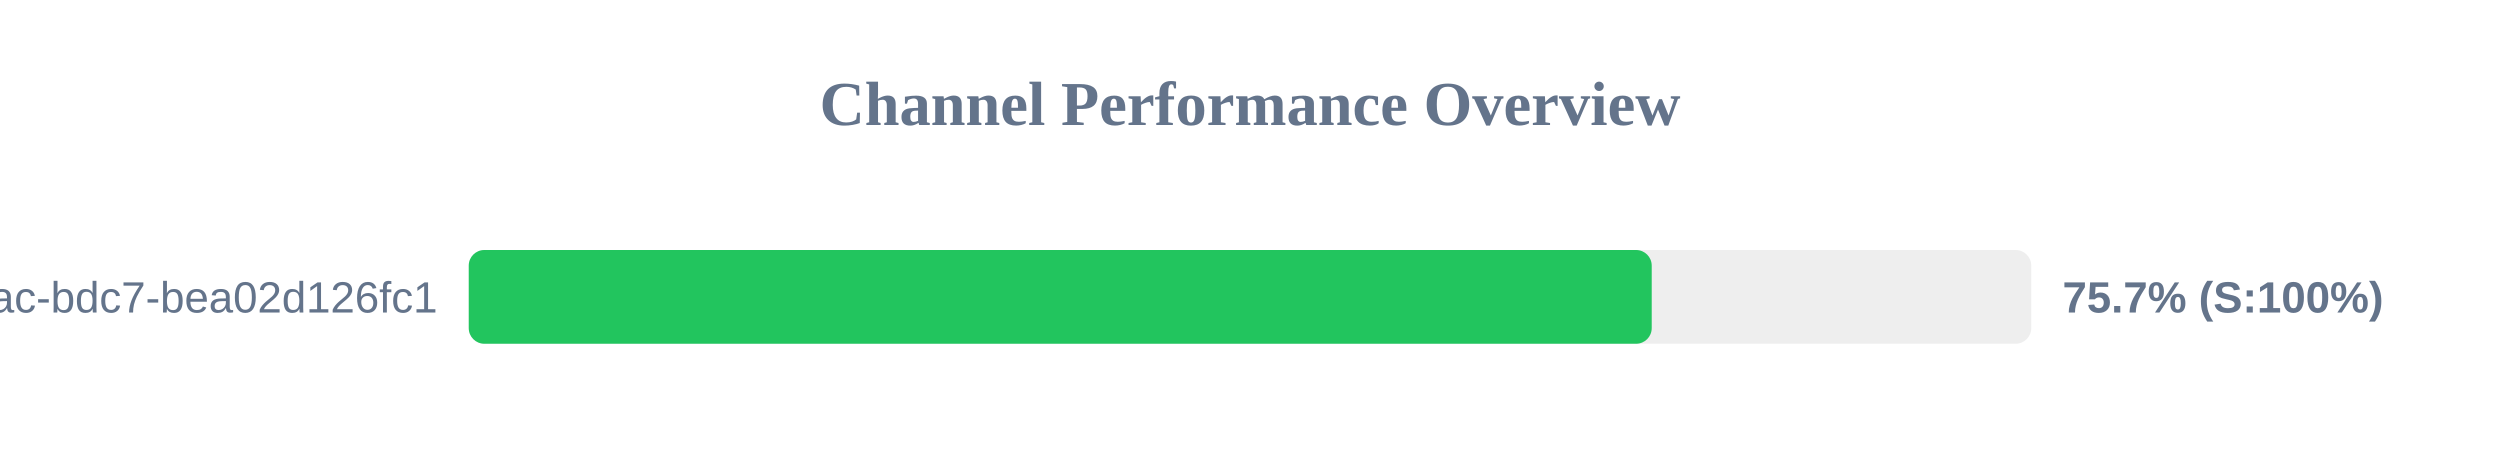
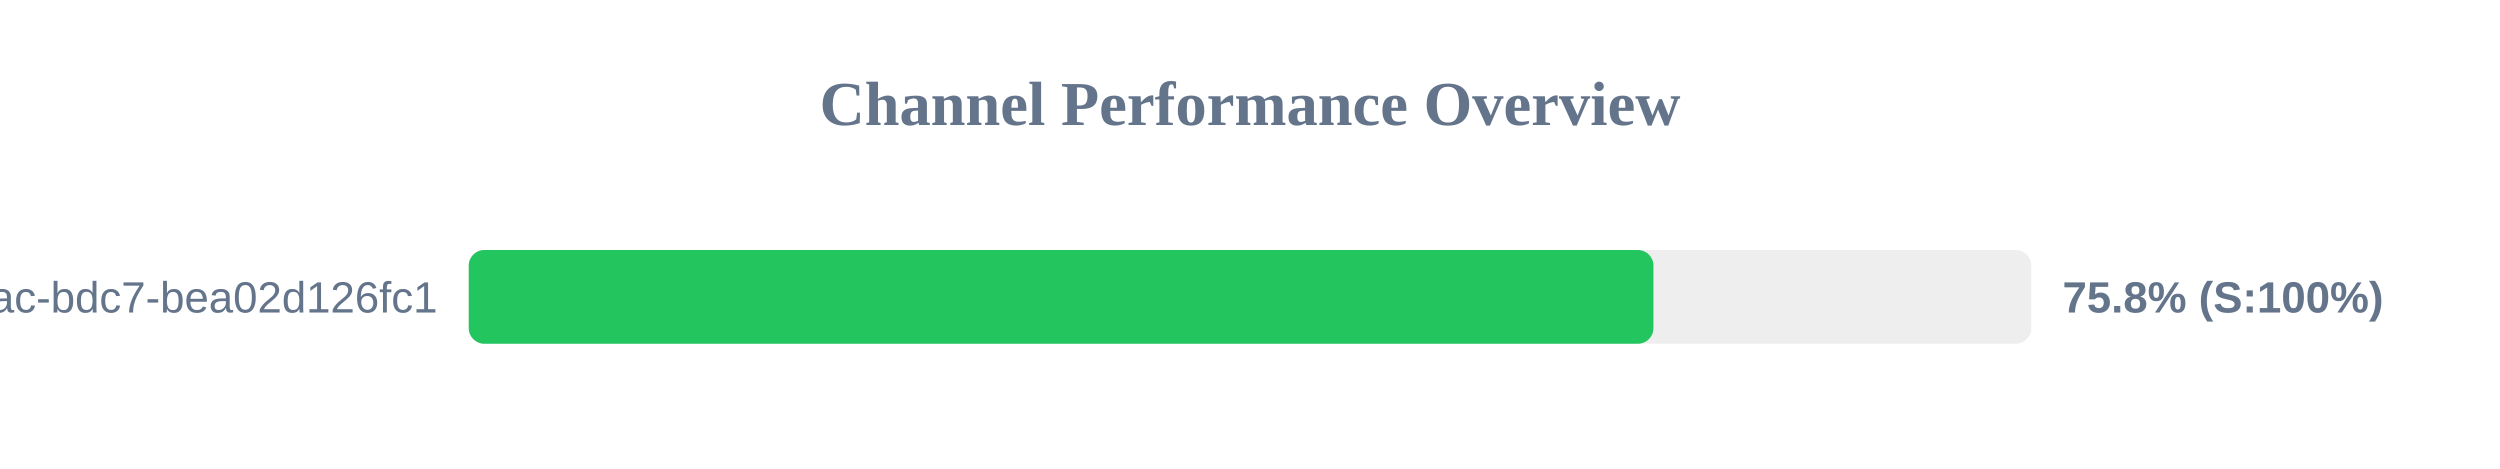
<svg xmlns="http://www.w3.org/2000/svg" width="800" height="150" version="1.1">
  <style>
        .row { font: 14px Arial; fill: #64748b; }
        .score { font: bold 14px Arial; fill: #64748b; }
    </style>
  <text x="400" y="40" text-anchor="middle" font-size="20px" font-weight="bold" fill="#64748b">Channel Performance Overview</text>
  <rect x="150" y="80" width="500" height="30" fill="#eee" rx="5" />
-   <rect x="150" y="80" width="378.55" height="30" fill="#22c55e" rx="5" />
+   <rect x="150" y="80" width="379.1" height="30" fill="#22c55e" rx="5" />
  <text x="140" y="100" text-anchor="end" class="row">?uuid=e31ad3e6-e341-42ac-bdc7-bea02d126fc1</text>
-   <text x="660" y="100" text-anchor="start" class="score">75.7% (S:100%)</text>
+   <text x="660" y="100" text-anchor="start" class="score">75.8% (S:100%)</text>
</svg>
